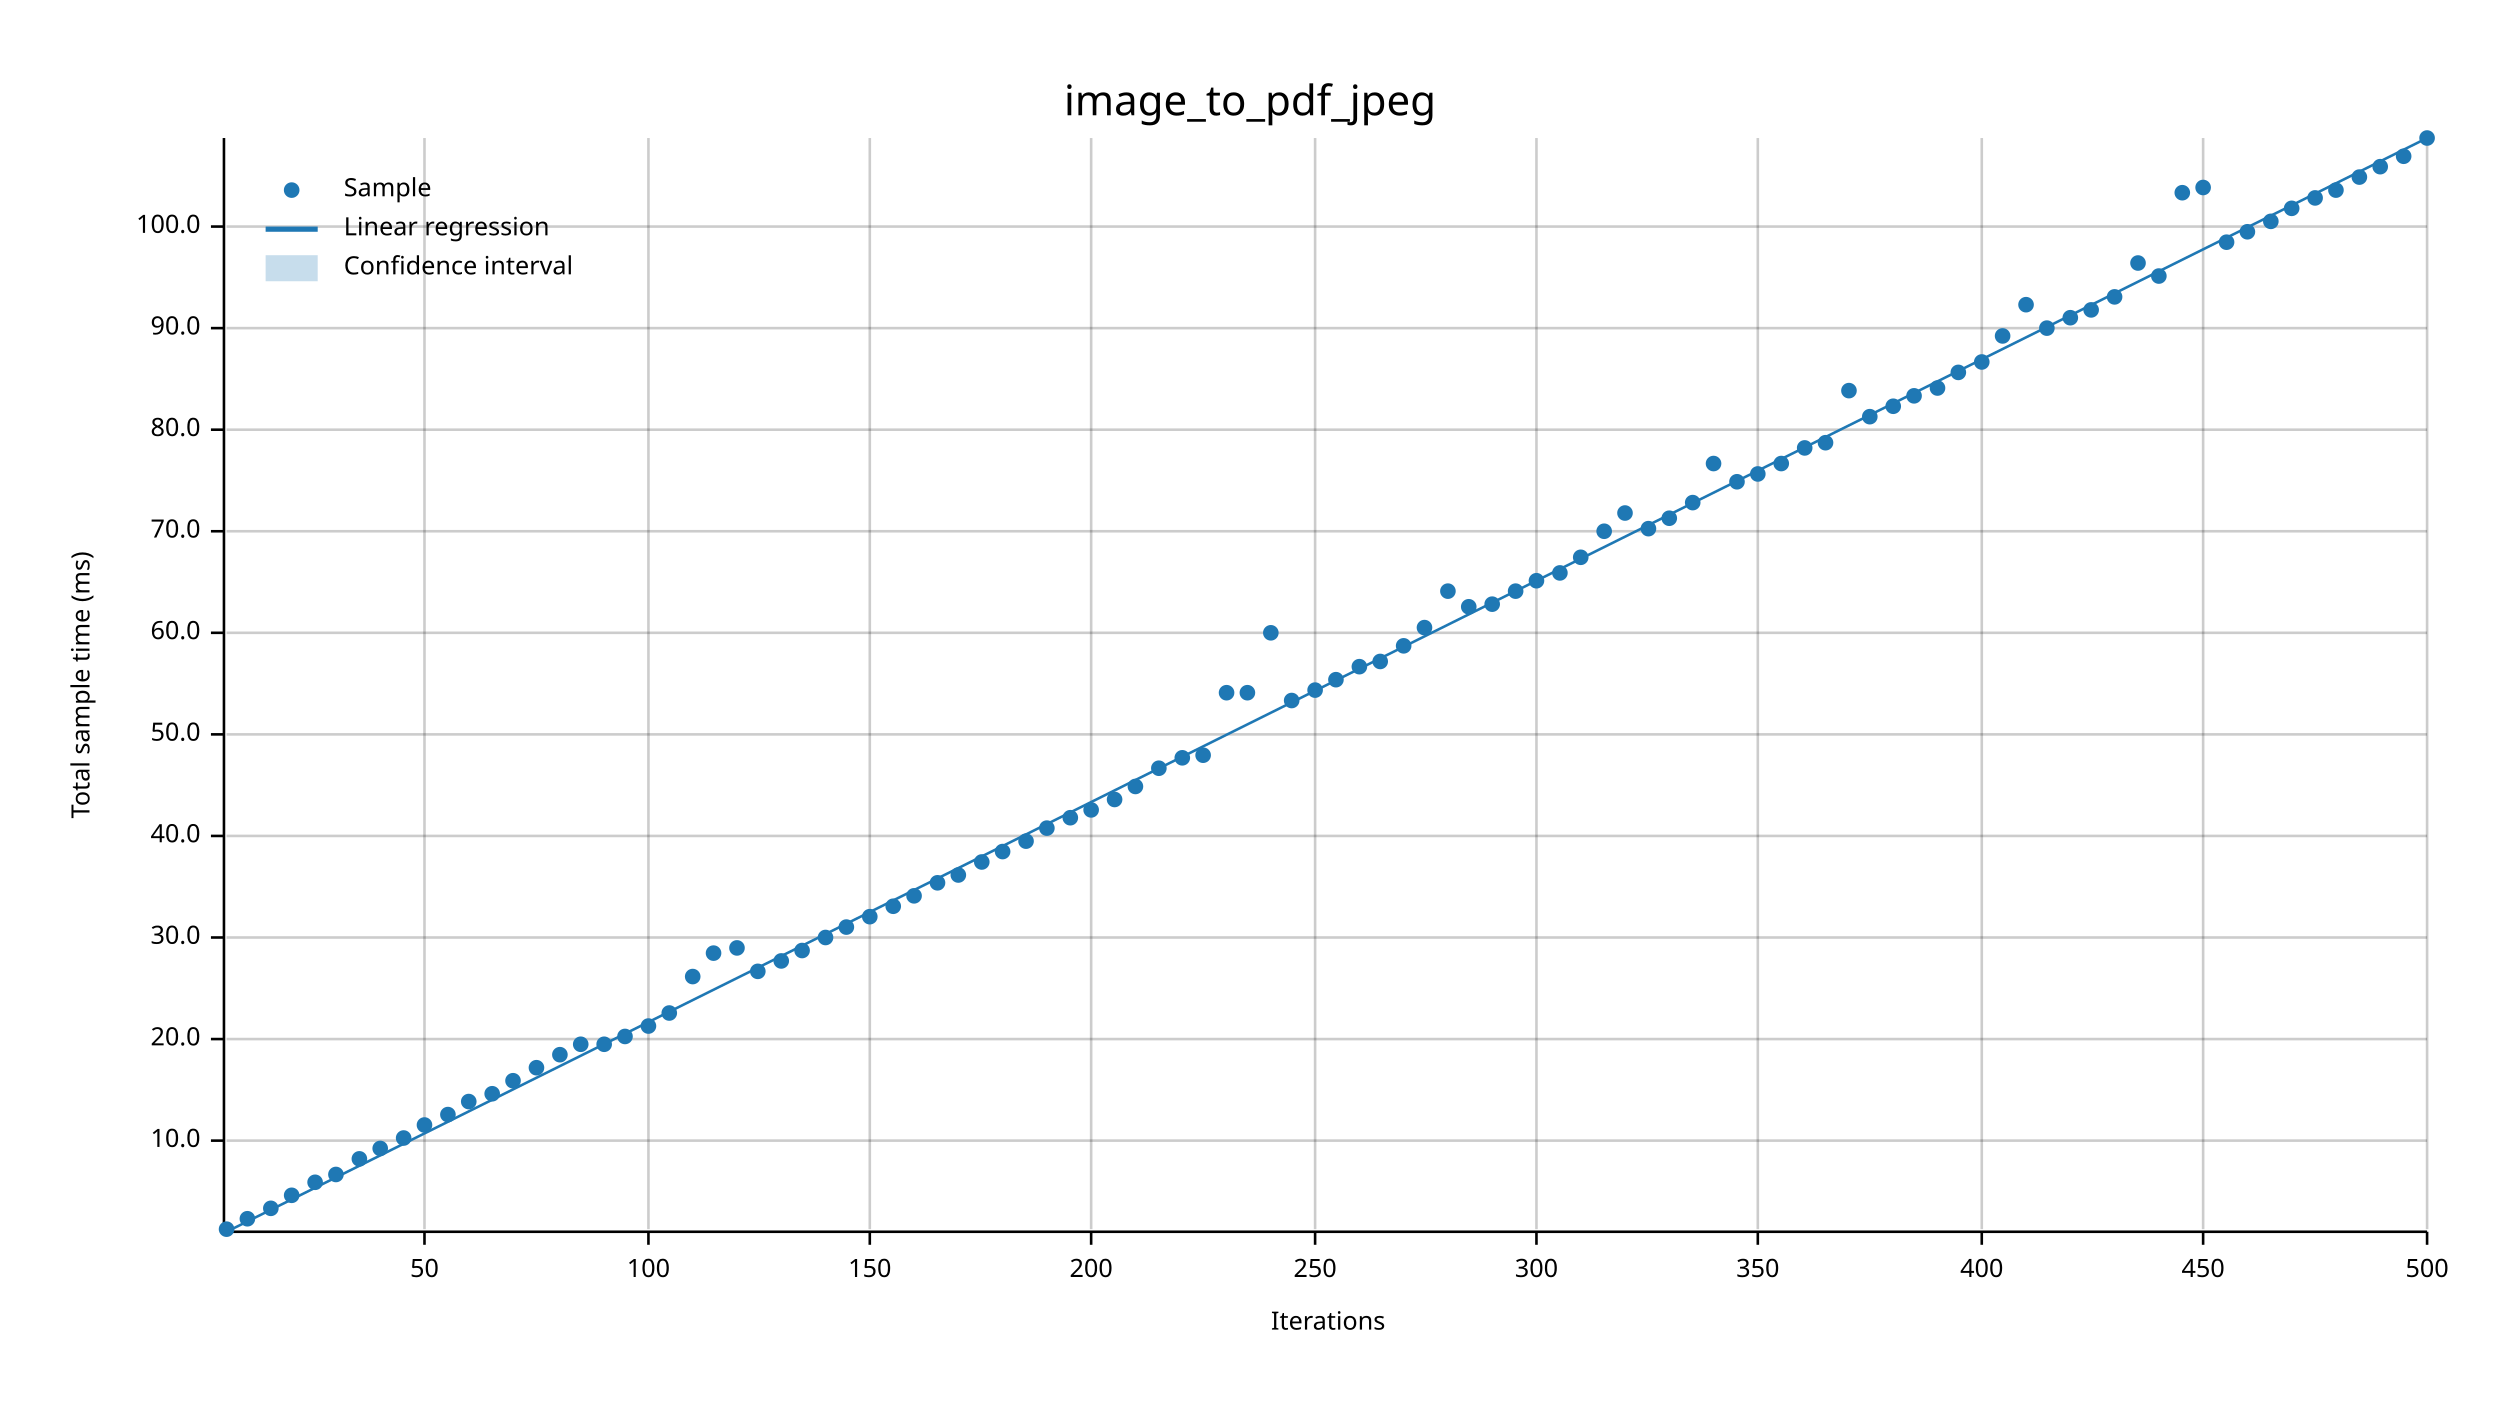
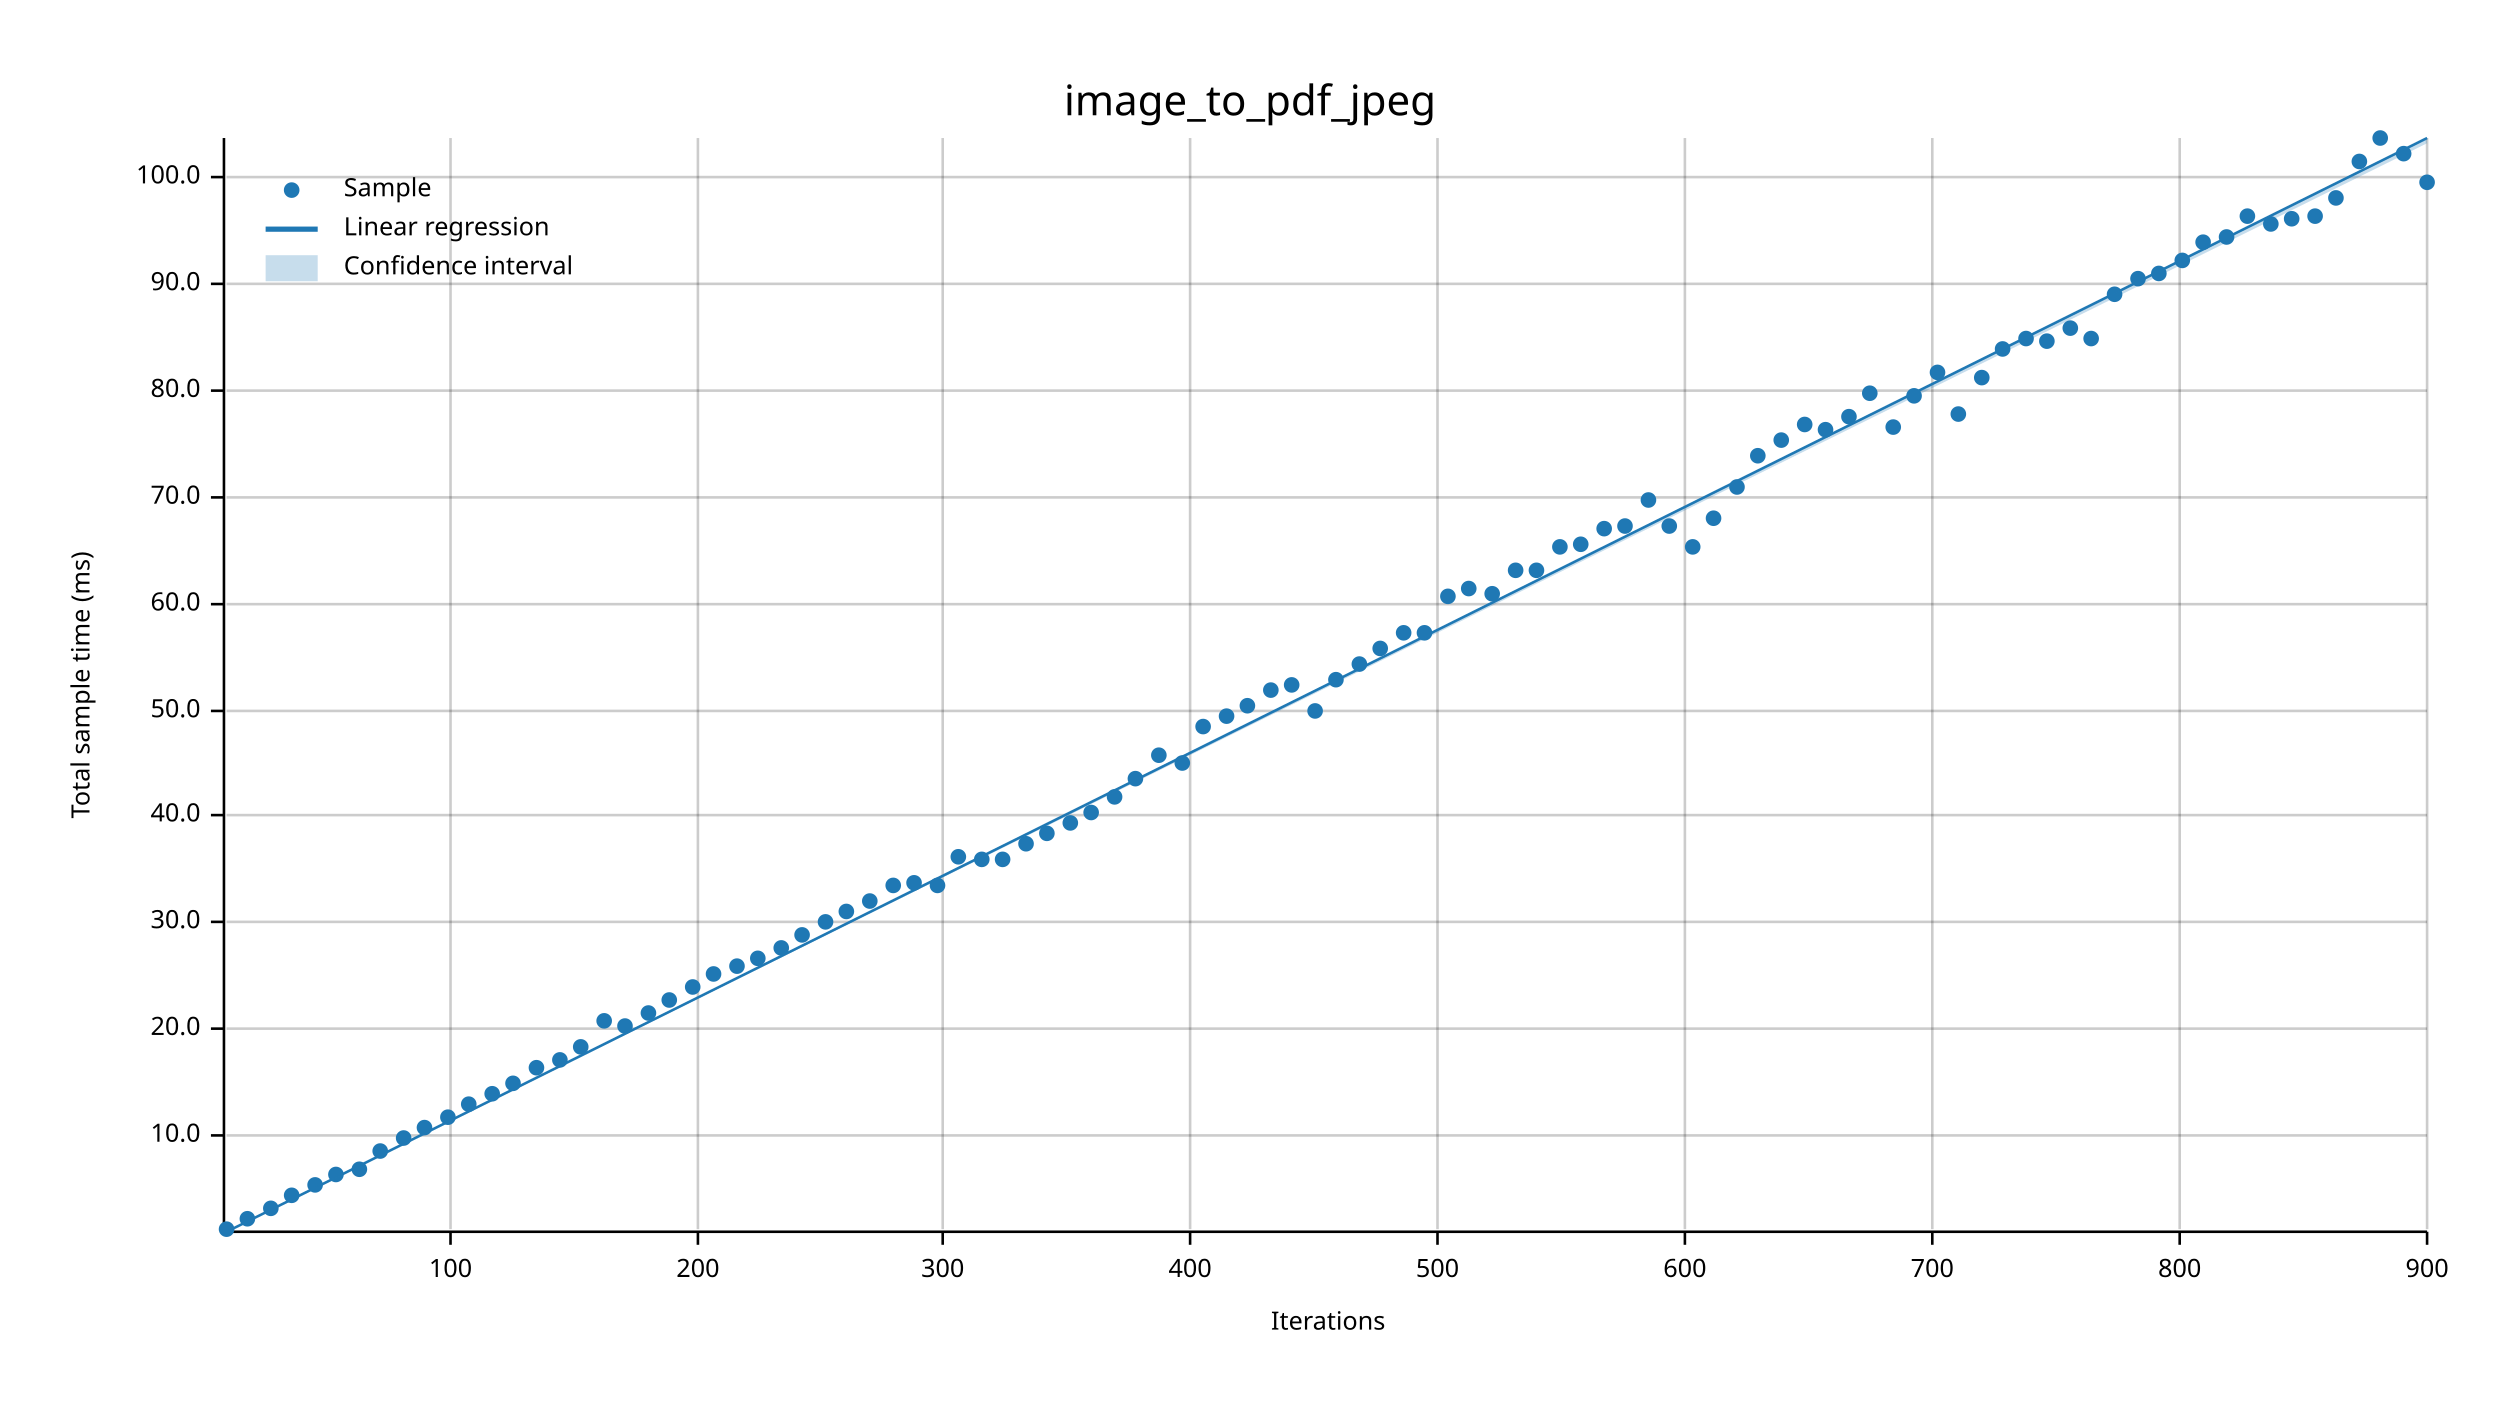
<svg xmlns="http://www.w3.org/2000/svg" width="960" height="540" viewBox="0 0 960 540">
  <text x="480" y="32" dy="0.76em" text-anchor="middle" font-family="sans-serif" font-size="16.129" opacity="1" fill="#000000">
image_to_pdf_jpeg
</text>
  <text x="27" y="263" dy="0.76em" text-anchor="middle" font-family="sans-serif" font-size="9.677" opacity="1" fill="#000000" transform="rotate(270, 27, 263)">
Total sample time (ms)
</text>
  <text x="510" y="513" dy="-0.5ex" text-anchor="middle" font-family="sans-serif" font-size="9.677" opacity="1" fill="#000000">
Iterations
</text>
-   <line opacity="0.2" stroke="#000000" stroke-width="1" x1="163" y1="472" x2="163" y2="53" />
-   <line opacity="0.2" stroke="#000000" stroke-width="1" x1="249" y1="472" x2="249" y2="53" />
-   <line opacity="0.2" stroke="#000000" stroke-width="1" x1="334" y1="472" x2="334" y2="53" />
-   <line opacity="0.2" stroke="#000000" stroke-width="1" x1="419" y1="472" x2="419" y2="53" />
-   <line opacity="0.2" stroke="#000000" stroke-width="1" x1="505" y1="472" x2="505" y2="53" />
-   <line opacity="0.2" stroke="#000000" stroke-width="1" x1="590" y1="472" x2="590" y2="53" />
-   <line opacity="0.2" stroke="#000000" stroke-width="1" x1="675" y1="472" x2="675" y2="53" />
-   <line opacity="0.2" stroke="#000000" stroke-width="1" x1="761" y1="472" x2="761" y2="53" />
-   <line opacity="0.2" stroke="#000000" stroke-width="1" x1="846" y1="472" x2="846" y2="53" />
+   <line opacity="0.2" stroke="#000000" stroke-width="1" x1="173" y1="472" x2="173" y2="53" />
+   <line opacity="0.2" stroke="#000000" stroke-width="1" x1="268" y1="472" x2="268" y2="53" />
+   <line opacity="0.2" stroke="#000000" stroke-width="1" x1="362" y1="472" x2="362" y2="53" />
+   <line opacity="0.2" stroke="#000000" stroke-width="1" x1="457" y1="472" x2="457" y2="53" />
+   <line opacity="0.2" stroke="#000000" stroke-width="1" x1="552" y1="472" x2="552" y2="53" />
+   <line opacity="0.2" stroke="#000000" stroke-width="1" x1="647" y1="472" x2="647" y2="53" />
+   <line opacity="0.2" stroke="#000000" stroke-width="1" x1="742" y1="472" x2="742" y2="53" />
+   <line opacity="0.2" stroke="#000000" stroke-width="1" x1="837" y1="472" x2="837" y2="53" />
  <line opacity="0.2" stroke="#000000" stroke-width="1" x1="932" y1="472" x2="932" y2="53" />
-   <line opacity="0.2" stroke="#000000" stroke-width="1" x1="87" y1="438" x2="932" y2="438" />
-   <line opacity="0.2" stroke="#000000" stroke-width="1" x1="87" y1="399" x2="932" y2="399" />
-   <line opacity="0.2" stroke="#000000" stroke-width="1" x1="87" y1="360" x2="932" y2="360" />
-   <line opacity="0.2" stroke="#000000" stroke-width="1" x1="87" y1="321" x2="932" y2="321" />
-   <line opacity="0.2" stroke="#000000" stroke-width="1" x1="87" y1="282" x2="932" y2="282" />
-   <line opacity="0.2" stroke="#000000" stroke-width="1" x1="87" y1="243" x2="932" y2="243" />
-   <line opacity="0.2" stroke="#000000" stroke-width="1" x1="87" y1="204" x2="932" y2="204" />
-   <line opacity="0.2" stroke="#000000" stroke-width="1" x1="87" y1="165" x2="932" y2="165" />
-   <line opacity="0.2" stroke="#000000" stroke-width="1" x1="87" y1="126" x2="932" y2="126" />
-   <line opacity="0.2" stroke="#000000" stroke-width="1" x1="87" y1="87" x2="932" y2="87" />
+   <line opacity="0.2" stroke="#000000" stroke-width="1" x1="87" y1="436" x2="932" y2="436" />
+   <line opacity="0.2" stroke="#000000" stroke-width="1" x1="87" y1="395" x2="932" y2="395" />
+   <line opacity="0.2" stroke="#000000" stroke-width="1" x1="87" y1="354" x2="932" y2="354" />
+   <line opacity="0.2" stroke="#000000" stroke-width="1" x1="87" y1="313" x2="932" y2="313" />
+   <line opacity="0.2" stroke="#000000" stroke-width="1" x1="87" y1="273" x2="932" y2="273" />
+   <line opacity="0.2" stroke="#000000" stroke-width="1" x1="87" y1="232" x2="932" y2="232" />
+   <line opacity="0.2" stroke="#000000" stroke-width="1" x1="87" y1="191" x2="932" y2="191" />
+   <line opacity="0.2" stroke="#000000" stroke-width="1" x1="87" y1="150" x2="932" y2="150" />
+   <line opacity="0.2" stroke="#000000" stroke-width="1" x1="87" y1="109" x2="932" y2="109" />
+   <line opacity="0.2" stroke="#000000" stroke-width="1" x1="87" y1="68" x2="932" y2="68" />
  <polyline fill="none" opacity="1" stroke="#000000" stroke-width="1" points="86,53 86,472 " />
-   <text x="77" y="438" dy="0.5ex" text-anchor="end" font-family="sans-serif" font-size="9.677" opacity="1" fill="#000000">
+   <text x="77" y="436" dy="0.5ex" text-anchor="end" font-family="sans-serif" font-size="9.677" opacity="1" fill="#000000">
10.0
</text>
-   <polyline fill="none" opacity="1" stroke="#000000" stroke-width="1" points="81,438 86,438 " />
-   <text x="77" y="399" dy="0.5ex" text-anchor="end" font-family="sans-serif" font-size="9.677" opacity="1" fill="#000000">
+   <polyline fill="none" opacity="1" stroke="#000000" stroke-width="1" points="81,436 86,436 " />
+   <text x="77" y="395" dy="0.5ex" text-anchor="end" font-family="sans-serif" font-size="9.677" opacity="1" fill="#000000">
20.0
</text>
-   <polyline fill="none" opacity="1" stroke="#000000" stroke-width="1" points="81,399 86,399 " />
-   <text x="77" y="360" dy="0.5ex" text-anchor="end" font-family="sans-serif" font-size="9.677" opacity="1" fill="#000000">
+   <polyline fill="none" opacity="1" stroke="#000000" stroke-width="1" points="81,395 86,395 " />
+   <text x="77" y="354" dy="0.5ex" text-anchor="end" font-family="sans-serif" font-size="9.677" opacity="1" fill="#000000">
30.0
</text>
-   <polyline fill="none" opacity="1" stroke="#000000" stroke-width="1" points="81,360 86,360 " />
-   <text x="77" y="321" dy="0.5ex" text-anchor="end" font-family="sans-serif" font-size="9.677" opacity="1" fill="#000000">
+   <polyline fill="none" opacity="1" stroke="#000000" stroke-width="1" points="81,354 86,354 " />
+   <text x="77" y="313" dy="0.5ex" text-anchor="end" font-family="sans-serif" font-size="9.677" opacity="1" fill="#000000">
40.0
</text>
-   <polyline fill="none" opacity="1" stroke="#000000" stroke-width="1" points="81,321 86,321 " />
-   <text x="77" y="282" dy="0.5ex" text-anchor="end" font-family="sans-serif" font-size="9.677" opacity="1" fill="#000000">
+   <polyline fill="none" opacity="1" stroke="#000000" stroke-width="1" points="81,313 86,313 " />
+   <text x="77" y="273" dy="0.5ex" text-anchor="end" font-family="sans-serif" font-size="9.677" opacity="1" fill="#000000">
50.0
</text>
-   <polyline fill="none" opacity="1" stroke="#000000" stroke-width="1" points="81,282 86,282 " />
-   <text x="77" y="243" dy="0.5ex" text-anchor="end" font-family="sans-serif" font-size="9.677" opacity="1" fill="#000000">
+   <polyline fill="none" opacity="1" stroke="#000000" stroke-width="1" points="81,273 86,273 " />
+   <text x="77" y="232" dy="0.5ex" text-anchor="end" font-family="sans-serif" font-size="9.677" opacity="1" fill="#000000">
60.0
</text>
-   <polyline fill="none" opacity="1" stroke="#000000" stroke-width="1" points="81,243 86,243 " />
-   <text x="77" y="204" dy="0.5ex" text-anchor="end" font-family="sans-serif" font-size="9.677" opacity="1" fill="#000000">
+   <polyline fill="none" opacity="1" stroke="#000000" stroke-width="1" points="81,232 86,232 " />
+   <text x="77" y="191" dy="0.5ex" text-anchor="end" font-family="sans-serif" font-size="9.677" opacity="1" fill="#000000">
70.0
</text>
-   <polyline fill="none" opacity="1" stroke="#000000" stroke-width="1" points="81,204 86,204 " />
-   <text x="77" y="165" dy="0.5ex" text-anchor="end" font-family="sans-serif" font-size="9.677" opacity="1" fill="#000000">
+   <polyline fill="none" opacity="1" stroke="#000000" stroke-width="1" points="81,191 86,191 " />
+   <text x="77" y="150" dy="0.5ex" text-anchor="end" font-family="sans-serif" font-size="9.677" opacity="1" fill="#000000">
80.0
</text>
-   <polyline fill="none" opacity="1" stroke="#000000" stroke-width="1" points="81,165 86,165 " />
-   <text x="77" y="126" dy="0.5ex" text-anchor="end" font-family="sans-serif" font-size="9.677" opacity="1" fill="#000000">
+   <polyline fill="none" opacity="1" stroke="#000000" stroke-width="1" points="81,150 86,150 " />
+   <text x="77" y="109" dy="0.5ex" text-anchor="end" font-family="sans-serif" font-size="9.677" opacity="1" fill="#000000">
90.0
</text>
-   <polyline fill="none" opacity="1" stroke="#000000" stroke-width="1" points="81,126 86,126 " />
-   <text x="77" y="87" dy="0.5ex" text-anchor="end" font-family="sans-serif" font-size="9.677" opacity="1" fill="#000000">
+   <polyline fill="none" opacity="1" stroke="#000000" stroke-width="1" points="81,109 86,109 " />
+   <text x="77" y="68" dy="0.5ex" text-anchor="end" font-family="sans-serif" font-size="9.677" opacity="1" fill="#000000">
100.0
</text>
-   <polyline fill="none" opacity="1" stroke="#000000" stroke-width="1" points="81,87 86,87 " />
+   <polyline fill="none" opacity="1" stroke="#000000" stroke-width="1" points="81,68 86,68 " />
  <polyline fill="none" opacity="1" stroke="#000000" stroke-width="1" points="87,473 932,473 " />
-   <text x="163" y="483" dy="0.76em" text-anchor="middle" font-family="sans-serif" font-size="9.677" opacity="1" fill="#000000">
- 50
- </text>
-   <polyline fill="none" opacity="1" stroke="#000000" stroke-width="1" points="163,473 163,478 " />
-   <text x="249" y="483" dy="0.76em" text-anchor="middle" font-family="sans-serif" font-size="9.677" opacity="1" fill="#000000">
+   <text x="173" y="483" dy="0.76em" text-anchor="middle" font-family="sans-serif" font-size="9.677" opacity="1" fill="#000000">
100
</text>
-   <polyline fill="none" opacity="1" stroke="#000000" stroke-width="1" points="249,473 249,478 " />
-   <text x="334" y="483" dy="0.76em" text-anchor="middle" font-family="sans-serif" font-size="9.677" opacity="1" fill="#000000">
- 150
- </text>
-   <polyline fill="none" opacity="1" stroke="#000000" stroke-width="1" points="334,473 334,478 " />
-   <text x="419" y="483" dy="0.76em" text-anchor="middle" font-family="sans-serif" font-size="9.677" opacity="1" fill="#000000">
+   <polyline fill="none" opacity="1" stroke="#000000" stroke-width="1" points="173,473 173,478 " />
+   <text x="268" y="483" dy="0.76em" text-anchor="middle" font-family="sans-serif" font-size="9.677" opacity="1" fill="#000000">
200
</text>
-   <polyline fill="none" opacity="1" stroke="#000000" stroke-width="1" points="419,473 419,478 " />
-   <text x="505" y="483" dy="0.76em" text-anchor="middle" font-family="sans-serif" font-size="9.677" opacity="1" fill="#000000">
- 250
- </text>
-   <polyline fill="none" opacity="1" stroke="#000000" stroke-width="1" points="505,473 505,478 " />
-   <text x="590" y="483" dy="0.76em" text-anchor="middle" font-family="sans-serif" font-size="9.677" opacity="1" fill="#000000">
+   <polyline fill="none" opacity="1" stroke="#000000" stroke-width="1" points="268,473 268,478 " />
+   <text x="362" y="483" dy="0.76em" text-anchor="middle" font-family="sans-serif" font-size="9.677" opacity="1" fill="#000000">
300
</text>
-   <polyline fill="none" opacity="1" stroke="#000000" stroke-width="1" points="590,473 590,478 " />
-   <text x="675" y="483" dy="0.76em" text-anchor="middle" font-family="sans-serif" font-size="9.677" opacity="1" fill="#000000">
- 350
- </text>
-   <polyline fill="none" opacity="1" stroke="#000000" stroke-width="1" points="675,473 675,478 " />
-   <text x="761" y="483" dy="0.76em" text-anchor="middle" font-family="sans-serif" font-size="9.677" opacity="1" fill="#000000">
+   <polyline fill="none" opacity="1" stroke="#000000" stroke-width="1" points="362,473 362,478 " />
+   <text x="457" y="483" dy="0.76em" text-anchor="middle" font-family="sans-serif" font-size="9.677" opacity="1" fill="#000000">
400
</text>
-   <polyline fill="none" opacity="1" stroke="#000000" stroke-width="1" points="761,473 761,478 " />
-   <text x="846" y="483" dy="0.76em" text-anchor="middle" font-family="sans-serif" font-size="9.677" opacity="1" fill="#000000">
- 450
- </text>
-   <polyline fill="none" opacity="1" stroke="#000000" stroke-width="1" points="846,473 846,478 " />
+   <polyline fill="none" opacity="1" stroke="#000000" stroke-width="1" points="457,473 457,478 " />
+   <text x="552" y="483" dy="0.76em" text-anchor="middle" font-family="sans-serif" font-size="9.677" opacity="1" fill="#000000">
+ 500
+ </text>
+   <polyline fill="none" opacity="1" stroke="#000000" stroke-width="1" points="552,473 552,478 " />
+   <text x="647" y="483" dy="0.76em" text-anchor="middle" font-family="sans-serif" font-size="9.677" opacity="1" fill="#000000">
+ 600
+ </text>
+   <polyline fill="none" opacity="1" stroke="#000000" stroke-width="1" points="647,473 647,478 " />
+   <text x="742" y="483" dy="0.76em" text-anchor="middle" font-family="sans-serif" font-size="9.677" opacity="1" fill="#000000">
+ 700
+ </text>
+   <polyline fill="none" opacity="1" stroke="#000000" stroke-width="1" points="742,473 742,478 " />
+   <text x="837" y="483" dy="0.76em" text-anchor="middle" font-family="sans-serif" font-size="9.677" opacity="1" fill="#000000">
+ 800
+ </text>
+   <polyline fill="none" opacity="1" stroke="#000000" stroke-width="1" points="837,473 837,478 " />
  <text x="932" y="483" dy="0.76em" text-anchor="middle" font-family="sans-serif" font-size="9.677" opacity="1" fill="#000000">
- 500
+ 900
</text>
  <polyline fill="none" opacity="1" stroke="#000000" stroke-width="1" points="932,473 932,478 " />
  <circle cx="87" cy="472" r="3" opacity="1" fill="#1F78B4" stroke="none" stroke-width="1" />
  <circle cx="95" cy="468" r="3" opacity="1" fill="#1F78B4" stroke="none" stroke-width="1" />
  <circle cx="104" cy="464" r="3" opacity="1" fill="#1F78B4" stroke="none" stroke-width="1" />
  <circle cx="112" cy="459" r="3" opacity="1" fill="#1F78B4" stroke="none" stroke-width="1" />
-   <circle cx="121" cy="454" r="3" opacity="1" fill="#1F78B4" stroke="none" stroke-width="1" />
+   <circle cx="121" cy="455" r="3" opacity="1" fill="#1F78B4" stroke="none" stroke-width="1" />
  <circle cx="129" cy="451" r="3" opacity="1" fill="#1F78B4" stroke="none" stroke-width="1" />
-   <circle cx="138" cy="445" r="3" opacity="1" fill="#1F78B4" stroke="none" stroke-width="1" />
-   <circle cx="146" cy="441" r="3" opacity="1" fill="#1F78B4" stroke="none" stroke-width="1" />
+   <circle cx="138" cy="449" r="3" opacity="1" fill="#1F78B4" stroke="none" stroke-width="1" />
+   <circle cx="146" cy="442" r="3" opacity="1" fill="#1F78B4" stroke="none" stroke-width="1" />
  <circle cx="155" cy="437" r="3" opacity="1" fill="#1F78B4" stroke="none" stroke-width="1" />
-   <circle cx="163" cy="432" r="3" opacity="1" fill="#1F78B4" stroke="none" stroke-width="1" />
-   <circle cx="172" cy="428" r="3" opacity="1" fill="#1F78B4" stroke="none" stroke-width="1" />
-   <circle cx="180" cy="423" r="3" opacity="1" fill="#1F78B4" stroke="none" stroke-width="1" />
+   <circle cx="163" cy="433" r="3" opacity="1" fill="#1F78B4" stroke="none" stroke-width="1" />
+   <circle cx="172" cy="429" r="3" opacity="1" fill="#1F78B4" stroke="none" stroke-width="1" />
+   <circle cx="180" cy="424" r="3" opacity="1" fill="#1F78B4" stroke="none" stroke-width="1" />
  <circle cx="189" cy="420" r="3" opacity="1" fill="#1F78B4" stroke="none" stroke-width="1" />
-   <circle cx="197" cy="415" r="3" opacity="1" fill="#1F78B4" stroke="none" stroke-width="1" />
+   <circle cx="197" cy="416" r="3" opacity="1" fill="#1F78B4" stroke="none" stroke-width="1" />
  <circle cx="206" cy="410" r="3" opacity="1" fill="#1F78B4" stroke="none" stroke-width="1" />
-   <circle cx="215" cy="405" r="3" opacity="1" fill="#1F78B4" stroke="none" stroke-width="1" />
-   <circle cx="223" cy="401" r="3" opacity="1" fill="#1F78B4" stroke="none" stroke-width="1" />
-   <circle cx="232" cy="401" r="3" opacity="1" fill="#1F78B4" stroke="none" stroke-width="1" />
-   <circle cx="240" cy="398" r="3" opacity="1" fill="#1F78B4" stroke="none" stroke-width="1" />
-   <circle cx="249" cy="394" r="3" opacity="1" fill="#1F78B4" stroke="none" stroke-width="1" />
-   <circle cx="257" cy="389" r="3" opacity="1" fill="#1F78B4" stroke="none" stroke-width="1" />
-   <circle cx="266" cy="375" r="3" opacity="1" fill="#1F78B4" stroke="none" stroke-width="1" />
-   <circle cx="274" cy="366" r="3" opacity="1" fill="#1F78B4" stroke="none" stroke-width="1" />
-   <circle cx="283" cy="364" r="3" opacity="1" fill="#1F78B4" stroke="none" stroke-width="1" />
-   <circle cx="291" cy="373" r="3" opacity="1" fill="#1F78B4" stroke="none" stroke-width="1" />
-   <circle cx="300" cy="369" r="3" opacity="1" fill="#1F78B4" stroke="none" stroke-width="1" />
-   <circle cx="308" cy="365" r="3" opacity="1" fill="#1F78B4" stroke="none" stroke-width="1" />
-   <circle cx="317" cy="360" r="3" opacity="1" fill="#1F78B4" stroke="none" stroke-width="1" />
-   <circle cx="325" cy="356" r="3" opacity="1" fill="#1F78B4" stroke="none" stroke-width="1" />
-   <circle cx="334" cy="352" r="3" opacity="1" fill="#1F78B4" stroke="none" stroke-width="1" />
-   <circle cx="343" cy="348" r="3" opacity="1" fill="#1F78B4" stroke="none" stroke-width="1" />
-   <circle cx="351" cy="344" r="3" opacity="1" fill="#1F78B4" stroke="none" stroke-width="1" />
-   <circle cx="360" cy="339" r="3" opacity="1" fill="#1F78B4" stroke="none" stroke-width="1" />
-   <circle cx="368" cy="336" r="3" opacity="1" fill="#1F78B4" stroke="none" stroke-width="1" />
-   <circle cx="377" cy="331" r="3" opacity="1" fill="#1F78B4" stroke="none" stroke-width="1" />
-   <circle cx="385" cy="327" r="3" opacity="1" fill="#1F78B4" stroke="none" stroke-width="1" />
-   <circle cx="394" cy="323" r="3" opacity="1" fill="#1F78B4" stroke="none" stroke-width="1" />
-   <circle cx="402" cy="318" r="3" opacity="1" fill="#1F78B4" stroke="none" stroke-width="1" />
-   <circle cx="411" cy="314" r="3" opacity="1" fill="#1F78B4" stroke="none" stroke-width="1" />
-   <circle cx="419" cy="311" r="3" opacity="1" fill="#1F78B4" stroke="none" stroke-width="1" />
-   <circle cx="428" cy="307" r="3" opacity="1" fill="#1F78B4" stroke="none" stroke-width="1" />
-   <circle cx="436" cy="302" r="3" opacity="1" fill="#1F78B4" stroke="none" stroke-width="1" />
-   <circle cx="445" cy="295" r="3" opacity="1" fill="#1F78B4" stroke="none" stroke-width="1" />
-   <circle cx="454" cy="291" r="3" opacity="1" fill="#1F78B4" stroke="none" stroke-width="1" />
-   <circle cx="462" cy="290" r="3" opacity="1" fill="#1F78B4" stroke="none" stroke-width="1" />
-   <circle cx="471" cy="266" r="3" opacity="1" fill="#1F78B4" stroke="none" stroke-width="1" />
-   <circle cx="479" cy="266" r="3" opacity="1" fill="#1F78B4" stroke="none" stroke-width="1" />
-   <circle cx="488" cy="243" r="3" opacity="1" fill="#1F78B4" stroke="none" stroke-width="1" />
-   <circle cx="496" cy="269" r="3" opacity="1" fill="#1F78B4" stroke="none" stroke-width="1" />
-   <circle cx="505" cy="265" r="3" opacity="1" fill="#1F78B4" stroke="none" stroke-width="1" />
+   <circle cx="215" cy="407" r="3" opacity="1" fill="#1F78B4" stroke="none" stroke-width="1" />
+   <circle cx="223" cy="402" r="3" opacity="1" fill="#1F78B4" stroke="none" stroke-width="1" />
+   <circle cx="232" cy="392" r="3" opacity="1" fill="#1F78B4" stroke="none" stroke-width="1" />
+   <circle cx="240" cy="394" r="3" opacity="1" fill="#1F78B4" stroke="none" stroke-width="1" />
+   <circle cx="249" cy="389" r="3" opacity="1" fill="#1F78B4" stroke="none" stroke-width="1" />
+   <circle cx="257" cy="384" r="3" opacity="1" fill="#1F78B4" stroke="none" stroke-width="1" />
+   <circle cx="266" cy="379" r="3" opacity="1" fill="#1F78B4" stroke="none" stroke-width="1" />
+   <circle cx="274" cy="374" r="3" opacity="1" fill="#1F78B4" stroke="none" stroke-width="1" />
+   <circle cx="283" cy="371" r="3" opacity="1" fill="#1F78B4" stroke="none" stroke-width="1" />
+   <circle cx="291" cy="368" r="3" opacity="1" fill="#1F78B4" stroke="none" stroke-width="1" />
+   <circle cx="300" cy="364" r="3" opacity="1" fill="#1F78B4" stroke="none" stroke-width="1" />
+   <circle cx="308" cy="359" r="3" opacity="1" fill="#1F78B4" stroke="none" stroke-width="1" />
+   <circle cx="317" cy="354" r="3" opacity="1" fill="#1F78B4" stroke="none" stroke-width="1" />
+   <circle cx="325" cy="350" r="3" opacity="1" fill="#1F78B4" stroke="none" stroke-width="1" />
+   <circle cx="334" cy="346" r="3" opacity="1" fill="#1F78B4" stroke="none" stroke-width="1" />
+   <circle cx="343" cy="340" r="3" opacity="1" fill="#1F78B4" stroke="none" stroke-width="1" />
+   <circle cx="351" cy="339" r="3" opacity="1" fill="#1F78B4" stroke="none" stroke-width="1" />
+   <circle cx="360" cy="340" r="3" opacity="1" fill="#1F78B4" stroke="none" stroke-width="1" />
+   <circle cx="368" cy="329" r="3" opacity="1" fill="#1F78B4" stroke="none" stroke-width="1" />
+   <circle cx="377" cy="330" r="3" opacity="1" fill="#1F78B4" stroke="none" stroke-width="1" />
+   <circle cx="385" cy="330" r="3" opacity="1" fill="#1F78B4" stroke="none" stroke-width="1" />
+   <circle cx="394" cy="324" r="3" opacity="1" fill="#1F78B4" stroke="none" stroke-width="1" />
+   <circle cx="402" cy="320" r="3" opacity="1" fill="#1F78B4" stroke="none" stroke-width="1" />
+   <circle cx="411" cy="316" r="3" opacity="1" fill="#1F78B4" stroke="none" stroke-width="1" />
+   <circle cx="419" cy="312" r="3" opacity="1" fill="#1F78B4" stroke="none" stroke-width="1" />
+   <circle cx="428" cy="306" r="3" opacity="1" fill="#1F78B4" stroke="none" stroke-width="1" />
+   <circle cx="436" cy="299" r="3" opacity="1" fill="#1F78B4" stroke="none" stroke-width="1" />
+   <circle cx="445" cy="290" r="3" opacity="1" fill="#1F78B4" stroke="none" stroke-width="1" />
+   <circle cx="454" cy="293" r="3" opacity="1" fill="#1F78B4" stroke="none" stroke-width="1" />
+   <circle cx="462" cy="279" r="3" opacity="1" fill="#1F78B4" stroke="none" stroke-width="1" />
+   <circle cx="471" cy="275" r="3" opacity="1" fill="#1F78B4" stroke="none" stroke-width="1" />
+   <circle cx="479" cy="271" r="3" opacity="1" fill="#1F78B4" stroke="none" stroke-width="1" />
+   <circle cx="488" cy="265" r="3" opacity="1" fill="#1F78B4" stroke="none" stroke-width="1" />
+   <circle cx="496" cy="263" r="3" opacity="1" fill="#1F78B4" stroke="none" stroke-width="1" />
+   <circle cx="505" cy="273" r="3" opacity="1" fill="#1F78B4" stroke="none" stroke-width="1" />
  <circle cx="513" cy="261" r="3" opacity="1" fill="#1F78B4" stroke="none" stroke-width="1" />
-   <circle cx="522" cy="256" r="3" opacity="1" fill="#1F78B4" stroke="none" stroke-width="1" />
-   <circle cx="530" cy="254" r="3" opacity="1" fill="#1F78B4" stroke="none" stroke-width="1" />
-   <circle cx="539" cy="248" r="3" opacity="1" fill="#1F78B4" stroke="none" stroke-width="1" />
-   <circle cx="547" cy="241" r="3" opacity="1" fill="#1F78B4" stroke="none" stroke-width="1" />
-   <circle cx="556" cy="227" r="3" opacity="1" fill="#1F78B4" stroke="none" stroke-width="1" />
-   <circle cx="564" cy="233" r="3" opacity="1" fill="#1F78B4" stroke="none" stroke-width="1" />
-   <circle cx="573" cy="232" r="3" opacity="1" fill="#1F78B4" stroke="none" stroke-width="1" />
-   <circle cx="582" cy="227" r="3" opacity="1" fill="#1F78B4" stroke="none" stroke-width="1" />
-   <circle cx="590" cy="223" r="3" opacity="1" fill="#1F78B4" stroke="none" stroke-width="1" />
-   <circle cx="599" cy="220" r="3" opacity="1" fill="#1F78B4" stroke="none" stroke-width="1" />
-   <circle cx="607" cy="214" r="3" opacity="1" fill="#1F78B4" stroke="none" stroke-width="1" />
-   <circle cx="616" cy="204" r="3" opacity="1" fill="#1F78B4" stroke="none" stroke-width="1" />
-   <circle cx="624" cy="197" r="3" opacity="1" fill="#1F78B4" stroke="none" stroke-width="1" />
-   <circle cx="633" cy="203" r="3" opacity="1" fill="#1F78B4" stroke="none" stroke-width="1" />
-   <circle cx="641" cy="199" r="3" opacity="1" fill="#1F78B4" stroke="none" stroke-width="1" />
-   <circle cx="650" cy="193" r="3" opacity="1" fill="#1F78B4" stroke="none" stroke-width="1" />
-   <circle cx="658" cy="178" r="3" opacity="1" fill="#1F78B4" stroke="none" stroke-width="1" />
-   <circle cx="667" cy="185" r="3" opacity="1" fill="#1F78B4" stroke="none" stroke-width="1" />
-   <circle cx="675" cy="182" r="3" opacity="1" fill="#1F78B4" stroke="none" stroke-width="1" />
-   <circle cx="684" cy="178" r="3" opacity="1" fill="#1F78B4" stroke="none" stroke-width="1" />
-   <circle cx="693" cy="172" r="3" opacity="1" fill="#1F78B4" stroke="none" stroke-width="1" />
-   <circle cx="701" cy="170" r="3" opacity="1" fill="#1F78B4" stroke="none" stroke-width="1" />
-   <circle cx="710" cy="150" r="3" opacity="1" fill="#1F78B4" stroke="none" stroke-width="1" />
-   <circle cx="718" cy="160" r="3" opacity="1" fill="#1F78B4" stroke="none" stroke-width="1" />
-   <circle cx="727" cy="156" r="3" opacity="1" fill="#1F78B4" stroke="none" stroke-width="1" />
+   <circle cx="522" cy="255" r="3" opacity="1" fill="#1F78B4" stroke="none" stroke-width="1" />
+   <circle cx="530" cy="249" r="3" opacity="1" fill="#1F78B4" stroke="none" stroke-width="1" />
+   <circle cx="539" cy="243" r="3" opacity="1" fill="#1F78B4" stroke="none" stroke-width="1" />
+   <circle cx="547" cy="243" r="3" opacity="1" fill="#1F78B4" stroke="none" stroke-width="1" />
+   <circle cx="556" cy="229" r="3" opacity="1" fill="#1F78B4" stroke="none" stroke-width="1" />
+   <circle cx="564" cy="226" r="3" opacity="1" fill="#1F78B4" stroke="none" stroke-width="1" />
+   <circle cx="573" cy="228" r="3" opacity="1" fill="#1F78B4" stroke="none" stroke-width="1" />
+   <circle cx="582" cy="219" r="3" opacity="1" fill="#1F78B4" stroke="none" stroke-width="1" />
+   <circle cx="590" cy="219" r="3" opacity="1" fill="#1F78B4" stroke="none" stroke-width="1" />
+   <circle cx="599" cy="210" r="3" opacity="1" fill="#1F78B4" stroke="none" stroke-width="1" />
+   <circle cx="607" cy="209" r="3" opacity="1" fill="#1F78B4" stroke="none" stroke-width="1" />
+   <circle cx="616" cy="203" r="3" opacity="1" fill="#1F78B4" stroke="none" stroke-width="1" />
+   <circle cx="624" cy="202" r="3" opacity="1" fill="#1F78B4" stroke="none" stroke-width="1" />
+   <circle cx="633" cy="192" r="3" opacity="1" fill="#1F78B4" stroke="none" stroke-width="1" />
+   <circle cx="641" cy="202" r="3" opacity="1" fill="#1F78B4" stroke="none" stroke-width="1" />
+   <circle cx="650" cy="210" r="3" opacity="1" fill="#1F78B4" stroke="none" stroke-width="1" />
+   <circle cx="658" cy="199" r="3" opacity="1" fill="#1F78B4" stroke="none" stroke-width="1" />
+   <circle cx="667" cy="187" r="3" opacity="1" fill="#1F78B4" stroke="none" stroke-width="1" />
+   <circle cx="675" cy="175" r="3" opacity="1" fill="#1F78B4" stroke="none" stroke-width="1" />
+   <circle cx="684" cy="169" r="3" opacity="1" fill="#1F78B4" stroke="none" stroke-width="1" />
+   <circle cx="693" cy="163" r="3" opacity="1" fill="#1F78B4" stroke="none" stroke-width="1" />
+   <circle cx="701" cy="165" r="3" opacity="1" fill="#1F78B4" stroke="none" stroke-width="1" />
+   <circle cx="710" cy="160" r="3" opacity="1" fill="#1F78B4" stroke="none" stroke-width="1" />
+   <circle cx="718" cy="151" r="3" opacity="1" fill="#1F78B4" stroke="none" stroke-width="1" />
+   <circle cx="727" cy="164" r="3" opacity="1" fill="#1F78B4" stroke="none" stroke-width="1" />
  <circle cx="735" cy="152" r="3" opacity="1" fill="#1F78B4" stroke="none" stroke-width="1" />
-   <circle cx="744" cy="149" r="3" opacity="1" fill="#1F78B4" stroke="none" stroke-width="1" />
-   <circle cx="752" cy="143" r="3" opacity="1" fill="#1F78B4" stroke="none" stroke-width="1" />
-   <circle cx="761" cy="139" r="3" opacity="1" fill="#1F78B4" stroke="none" stroke-width="1" />
-   <circle cx="769" cy="129" r="3" opacity="1" fill="#1F78B4" stroke="none" stroke-width="1" />
-   <circle cx="778" cy="117" r="3" opacity="1" fill="#1F78B4" stroke="none" stroke-width="1" />
-   <circle cx="786" cy="126" r="3" opacity="1" fill="#1F78B4" stroke="none" stroke-width="1" />
-   <circle cx="795" cy="122" r="3" opacity="1" fill="#1F78B4" stroke="none" stroke-width="1" />
-   <circle cx="803" cy="119" r="3" opacity="1" fill="#1F78B4" stroke="none" stroke-width="1" />
-   <circle cx="812" cy="114" r="3" opacity="1" fill="#1F78B4" stroke="none" stroke-width="1" />
-   <circle cx="821" cy="101" r="3" opacity="1" fill="#1F78B4" stroke="none" stroke-width="1" />
-   <circle cx="829" cy="106" r="3" opacity="1" fill="#1F78B4" stroke="none" stroke-width="1" />
-   <circle cx="838" cy="74" r="3" opacity="1" fill="#1F78B4" stroke="none" stroke-width="1" />
-   <circle cx="846" cy="72" r="3" opacity="1" fill="#1F78B4" stroke="none" stroke-width="1" />
-   <circle cx="855" cy="93" r="3" opacity="1" fill="#1F78B4" stroke="none" stroke-width="1" />
-   <circle cx="863" cy="89" r="3" opacity="1" fill="#1F78B4" stroke="none" stroke-width="1" />
-   <circle cx="872" cy="85" r="3" opacity="1" fill="#1F78B4" stroke="none" stroke-width="1" />
-   <circle cx="880" cy="80" r="3" opacity="1" fill="#1F78B4" stroke="none" stroke-width="1" />
-   <circle cx="889" cy="76" r="3" opacity="1" fill="#1F78B4" stroke="none" stroke-width="1" />
-   <circle cx="897" cy="73" r="3" opacity="1" fill="#1F78B4" stroke="none" stroke-width="1" />
-   <circle cx="906" cy="68" r="3" opacity="1" fill="#1F78B4" stroke="none" stroke-width="1" />
-   <circle cx="914" cy="64" r="3" opacity="1" fill="#1F78B4" stroke="none" stroke-width="1" />
-   <circle cx="923" cy="60" r="3" opacity="1" fill="#1F78B4" stroke="none" stroke-width="1" />
-   <circle cx="932" cy="53" r="3" opacity="1" fill="#1F78B4" stroke="none" stroke-width="1" />
+   <circle cx="744" cy="143" r="3" opacity="1" fill="#1F78B4" stroke="none" stroke-width="1" />
+   <circle cx="752" cy="159" r="3" opacity="1" fill="#1F78B4" stroke="none" stroke-width="1" />
+   <circle cx="761" cy="145" r="3" opacity="1" fill="#1F78B4" stroke="none" stroke-width="1" />
+   <circle cx="769" cy="134" r="3" opacity="1" fill="#1F78B4" stroke="none" stroke-width="1" />
+   <circle cx="778" cy="130" r="3" opacity="1" fill="#1F78B4" stroke="none" stroke-width="1" />
+   <circle cx="786" cy="131" r="3" opacity="1" fill="#1F78B4" stroke="none" stroke-width="1" />
+   <circle cx="795" cy="126" r="3" opacity="1" fill="#1F78B4" stroke="none" stroke-width="1" />
+   <circle cx="803" cy="130" r="3" opacity="1" fill="#1F78B4" stroke="none" stroke-width="1" />
+   <circle cx="812" cy="113" r="3" opacity="1" fill="#1F78B4" stroke="none" stroke-width="1" />
+   <circle cx="821" cy="107" r="3" opacity="1" fill="#1F78B4" stroke="none" stroke-width="1" />
+   <circle cx="829" cy="105" r="3" opacity="1" fill="#1F78B4" stroke="none" stroke-width="1" />
+   <circle cx="838" cy="100" r="3" opacity="1" fill="#1F78B4" stroke="none" stroke-width="1" />
+   <circle cx="846" cy="93" r="3" opacity="1" fill="#1F78B4" stroke="none" stroke-width="1" />
+   <circle cx="855" cy="91" r="3" opacity="1" fill="#1F78B4" stroke="none" stroke-width="1" />
+   <circle cx="863" cy="83" r="3" opacity="1" fill="#1F78B4" stroke="none" stroke-width="1" />
+   <circle cx="872" cy="86" r="3" opacity="1" fill="#1F78B4" stroke="none" stroke-width="1" />
+   <circle cx="880" cy="84" r="3" opacity="1" fill="#1F78B4" stroke="none" stroke-width="1" />
+   <circle cx="889" cy="83" r="3" opacity="1" fill="#1F78B4" stroke="none" stroke-width="1" />
+   <circle cx="897" cy="76" r="3" opacity="1" fill="#1F78B4" stroke="none" stroke-width="1" />
+   <circle cx="906" cy="62" r="3" opacity="1" fill="#1F78B4" stroke="none" stroke-width="1" />
+   <circle cx="914" cy="53" r="3" opacity="1" fill="#1F78B4" stroke="none" stroke-width="1" />
+   <circle cx="923" cy="59" r="3" opacity="1" fill="#1F78B4" stroke="none" stroke-width="1" />
+   <circle cx="932" cy="70" r="3" opacity="1" fill="#1F78B4" stroke="none" stroke-width="1" />
  <polyline fill="none" opacity="1" stroke="#1F78B4" stroke-width="1" points="87,473 932,53 " />
-   <polygon opacity="0.25" fill="#1F78B4" points="87,473 932,53 932,53 " />
+   <polygon opacity="0.25" fill="#1F78B4" points="87,473 932,55 932,53 " />
  <text x="132" y="68" dy="0.76em" text-anchor="start" font-family="sans-serif" font-size="9.677" opacity="1" fill="#000000">
Sample
</text>
  <text x="132" y="83" dy="0.76em" text-anchor="start" font-family="sans-serif" font-size="9.677" opacity="1" fill="#000000">
Linear regression
</text>
  <text x="132" y="98" dy="0.76em" text-anchor="start" font-family="sans-serif" font-size="9.677" opacity="1" fill="#000000">
Confidence interval
</text>
  <circle cx="112" cy="73" r="3" opacity="1" fill="#1F78B4" stroke="none" stroke-width="1" />
  <polyline fill="none" opacity="1" stroke="#1F78B4" stroke-width="2" points="102,88 122,88 " />
  <rect x="102" y="98" width="20" height="10" opacity="0.25" fill="#1F78B4" stroke="none" />
</svg>
